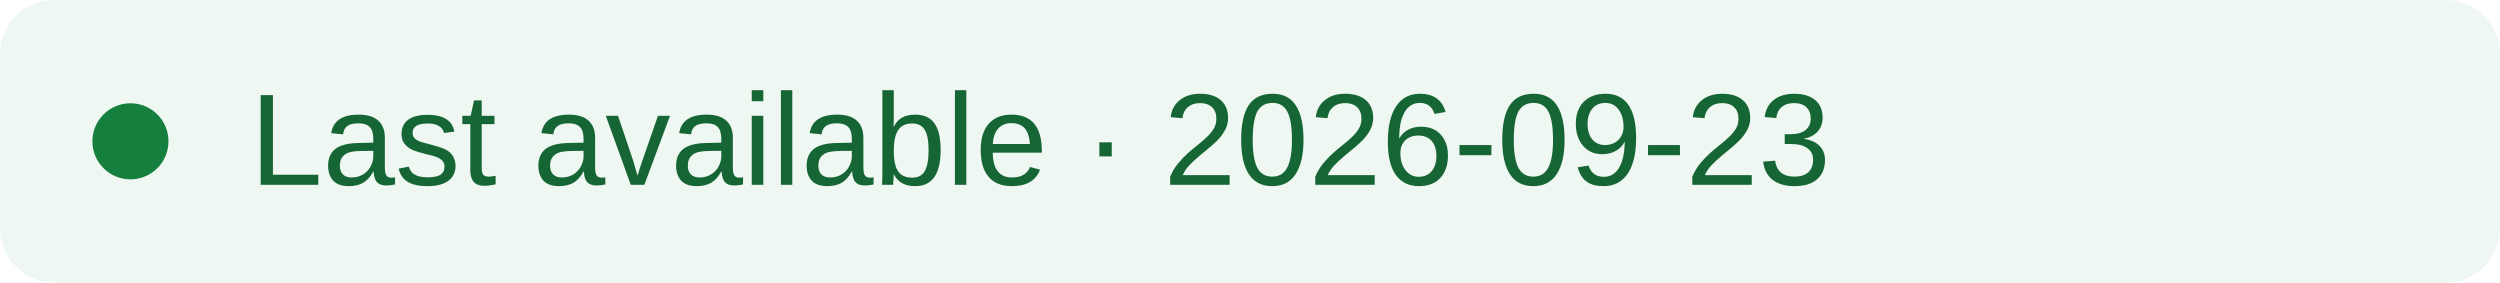
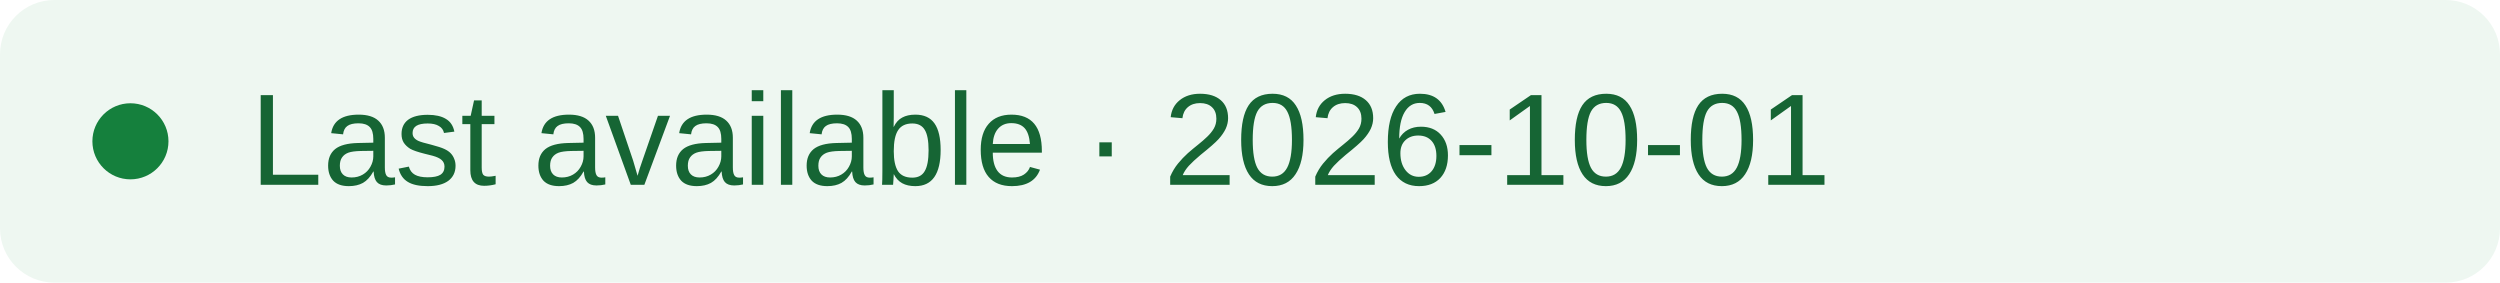
- <svg xmlns="http://www.w3.org/2000/svg" width="230" height="26" role="img" aria-label="Last available on 2026-09-23">
+ <svg xmlns="http://www.w3.org/2000/svg" width="230" height="26" role="img" aria-label="Last available on 2026-10-01">
  <rect width="230" height="26" rx="5" fill="#eef7f1" />
  <circle cx="12" cy="13" r="3.5" fill="#15803d" />
-   <text x="23" y="17" font-family="Arial,sans-serif" font-size="12" fill="#166534">Last available · 2026-09-23</text>
+   <text x="23" y="17" font-family="Arial,sans-serif" font-size="12" fill="#166534">Last available · 2026-10-01</text>
</svg>
